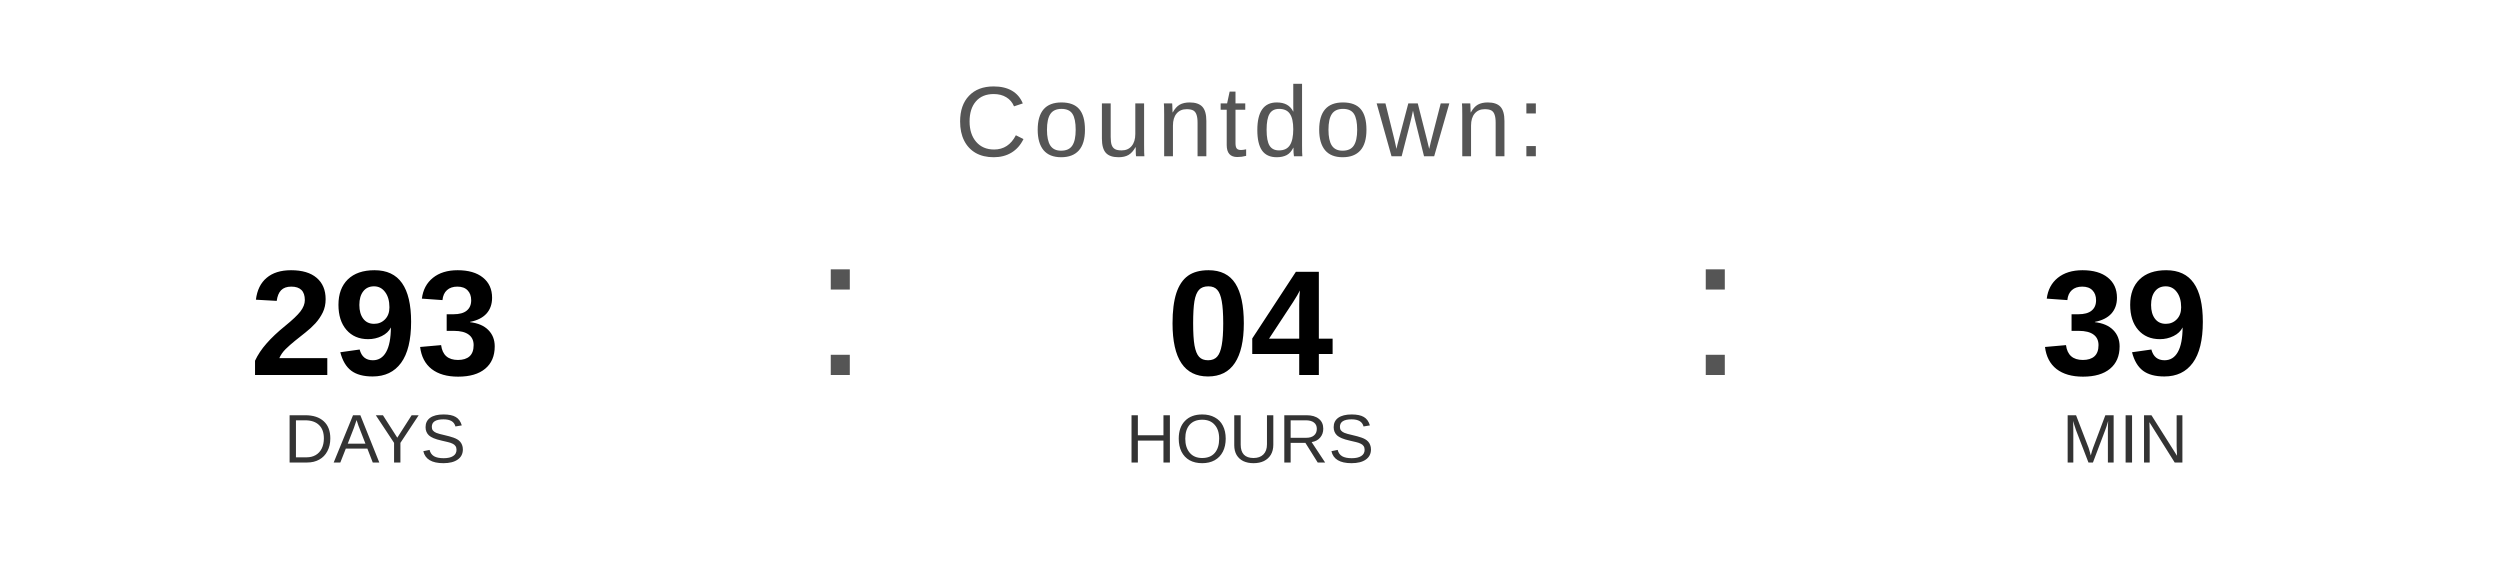
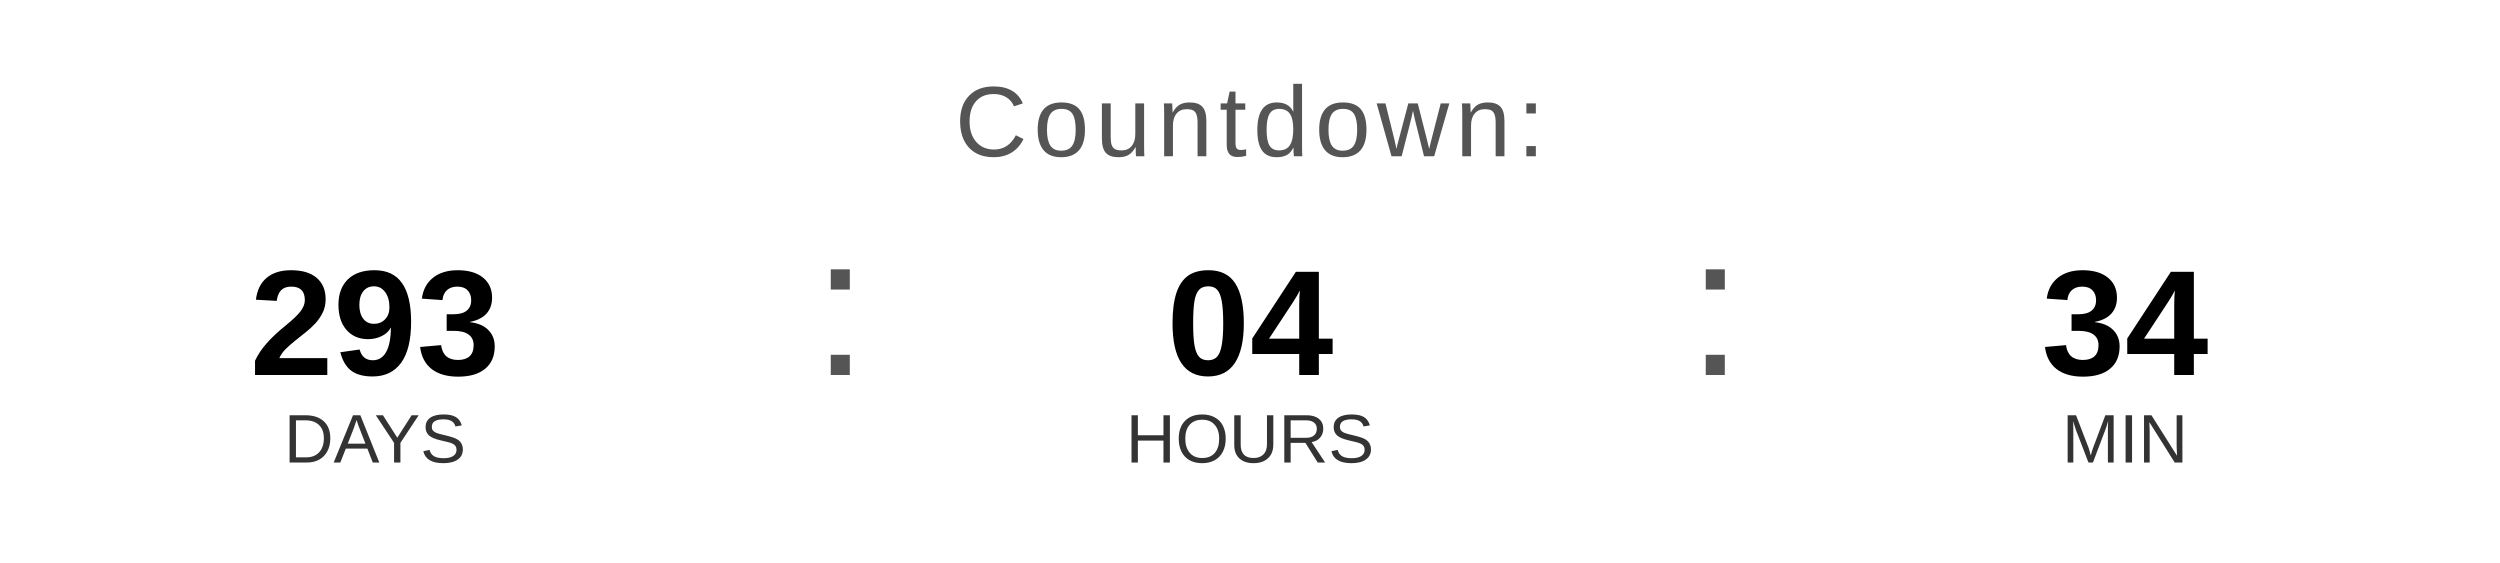
<svg xmlns="http://www.w3.org/2000/svg" width="400" height="90" viewBox="0 0 400 90">
  <text x="200" y="25" font-family="Arial, Helvetica, sans-serif" font-size="16" fill="#555555" text-anchor="middle" letter-spacing="1">
    Countdown:
  </text>
  <text x="60" y="60" font-family="Arial, Helvetica, sans-serif" font-size="24" font-weight="bold" fill="#000000" text-anchor="middle">293</text>
  <text x="60" y="74" font-family="Arial, Helvetica, sans-serif" font-size="11" fill="#333333" text-anchor="middle">DAYS</text>
  <text x="130" y="60" font-family="Arial, sans-serif" font-size="32" fill="#555555">:</text>
  <text x="200" y="60" font-family="Arial, Helvetica, sans-serif" font-size="24" font-weight="bold" fill="#000000" text-anchor="middle">04</text>
  <text x="200" y="74" font-family="Arial, Helvetica, sans-serif" font-size="11" fill="#333333" text-anchor="middle">HOURS</text>
  <text x="270" y="60" font-family="Arial, sans-serif" font-size="32" fill="#555555">:</text>
-   <text x="340" y="60" font-family="Arial, Helvetica, sans-serif" font-size="24" font-weight="bold" fill="#000000" text-anchor="middle">39</text>
+   <text x="340" y="60" font-family="Arial, Helvetica, sans-serif" font-size="24" font-weight="bold" fill="#000000" text-anchor="middle">34</text>
  <text x="340" y="74" font-family="Arial, Helvetica, sans-serif" font-size="11" fill="#333333" text-anchor="middle">MIN</text>
</svg>
